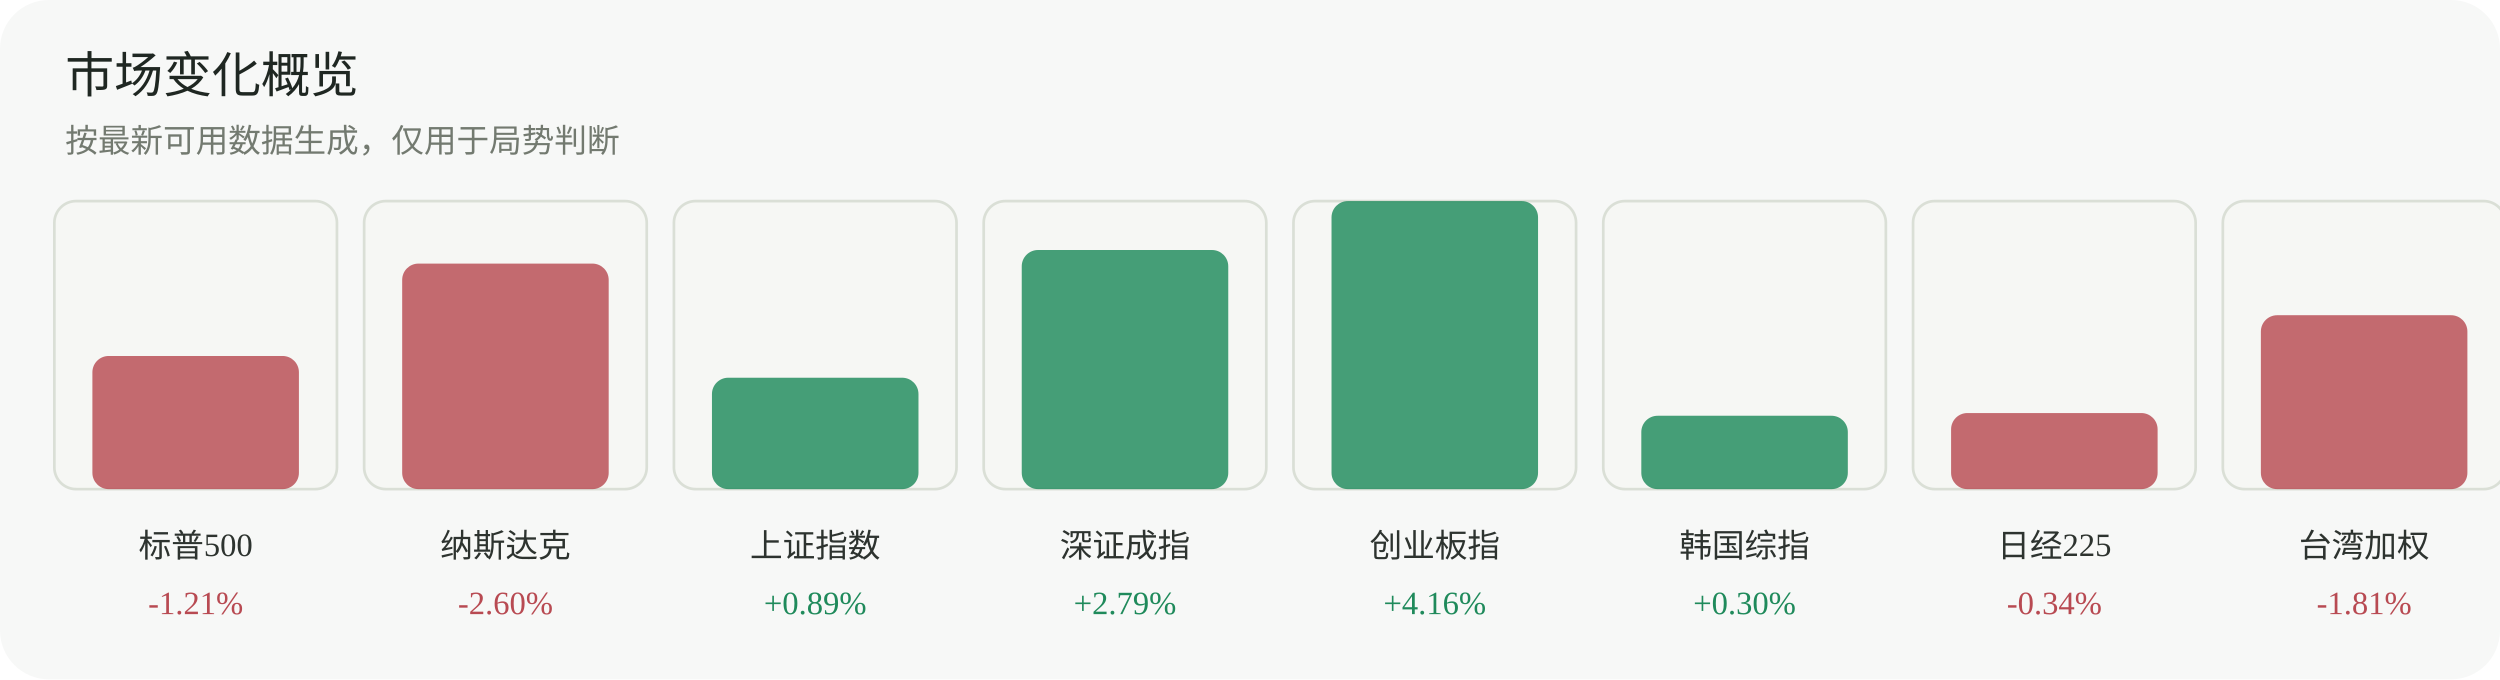
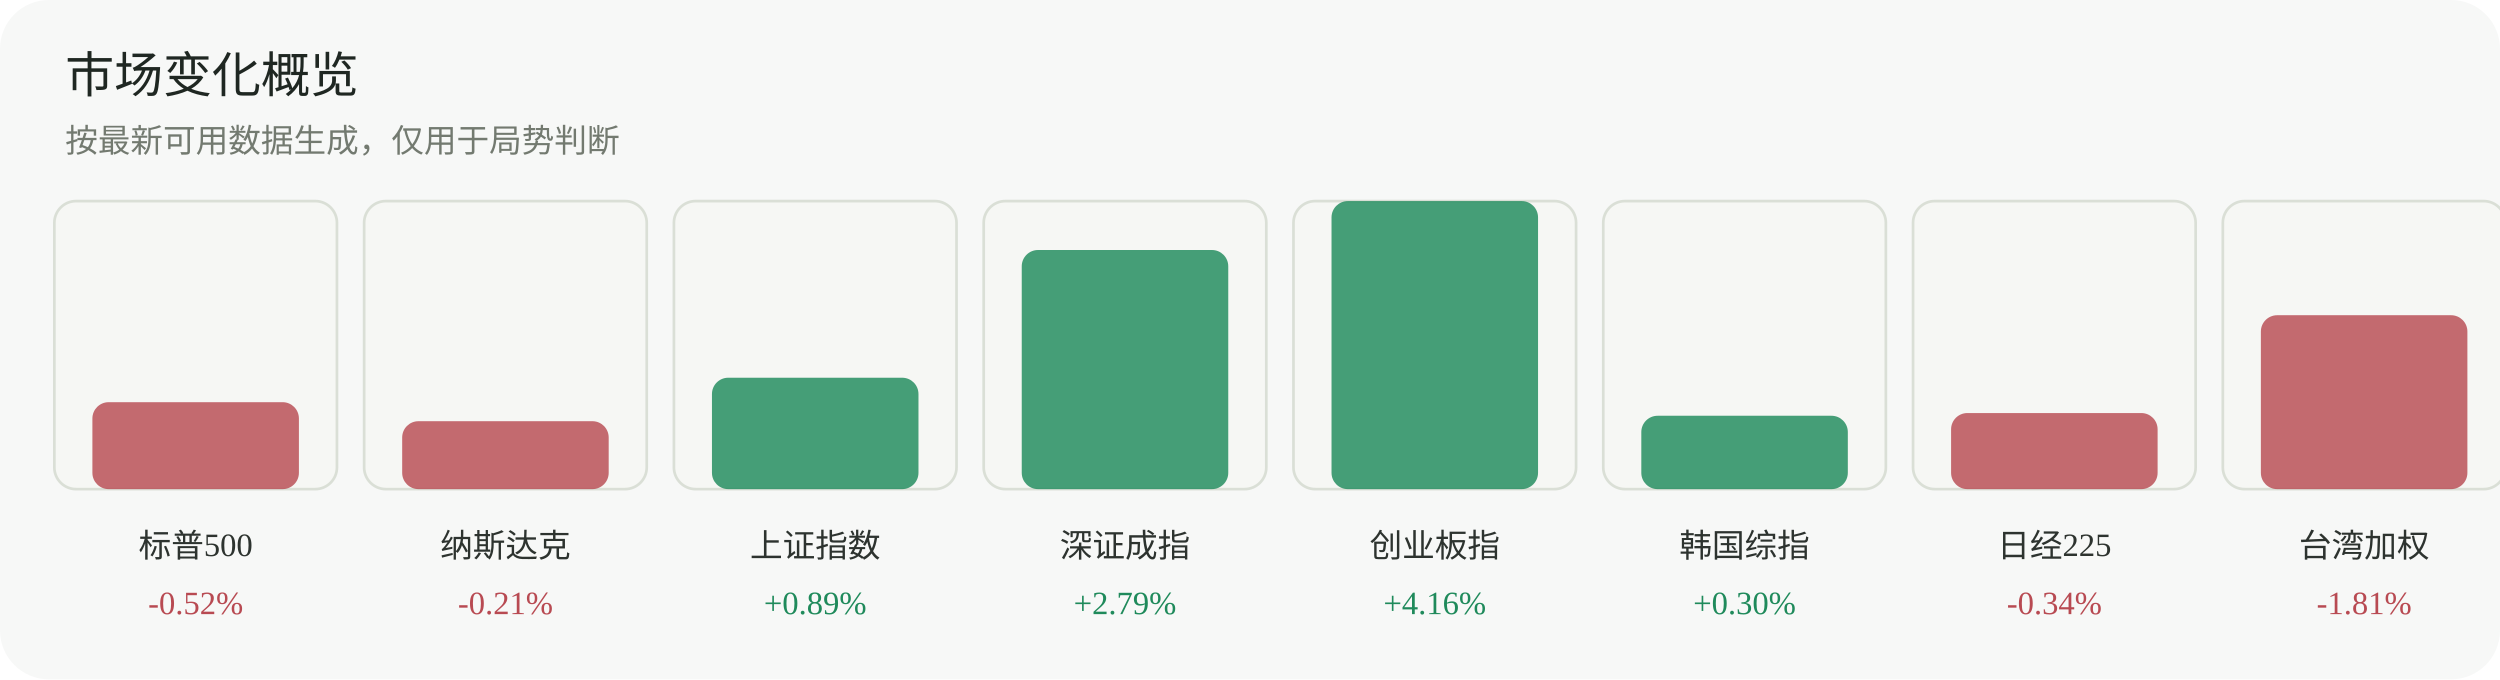
<svg xmlns="http://www.w3.org/2000/svg" width="920" height="250" viewBox="0 0 920 250" role="img" aria-label="市场变化概览">
  <rect width="920" height="250" rx="18" fill="#f7f8f7" />
  <text x="24" y="34" font-family="Inter, 'Segoe UI', sans-serif" font-size="18" fill="#1f2722">市场变化概览</text>
  <text x="24" y="56" font-family="Inter, 'Segoe UI', sans-serif" font-size="12" fill="#737a70">按最新可用数据生成，仅用于局势判断</text>
  <g>
    <rect x="20" y="74" width="104" height="106" rx="8" fill="#f6f7f4" stroke="#dadfd6" />
-     <rect x="34" y="131" width="76" height="49" rx="6" fill="#b84a52" opacity="0.82" />
+     <rect x="34" y="148" width="76" height="32" rx="6" fill="#b84a52" opacity="0.82" />
    <text x="72.0" y="205" text-anchor="middle" font-size="12" fill="#2d332f">标普500</text>
-     <text x="72.0" y="226" text-anchor="middle" font-size="12" fill="#b84a52">-1.21%</text>
+     <text x="72.0" y="226" text-anchor="middle" font-size="12" fill="#b84a52">-0.52%</text>
  </g>
  <g>
    <rect x="134" y="74" width="104" height="106" rx="8" fill="#f6f7f4" stroke="#dadfd6" />
-     <rect x="148" y="97" width="76" height="83" rx="6" fill="#b84a52" opacity="0.82" />
+     <rect x="148" y="155" width="76" height="25" rx="6" fill="#b84a52" opacity="0.82" />
    <text x="186.0" y="205" text-anchor="middle" font-size="12" fill="#2d332f">纳斯达克</text>
-     <text x="186.0" y="226" text-anchor="middle" font-size="12" fill="#b84a52">-2.60%</text>
+     <text x="186.0" y="226" text-anchor="middle" font-size="12" fill="#b84a52">-0.21%</text>
  </g>
  <g>
    <rect x="248" y="74" width="104" height="106" rx="8" fill="#f6f7f4" stroke="#dadfd6" />
    <rect x="262" y="139" width="76" height="41" rx="6" fill="#1f8a5b" opacity="0.82" />
    <text x="300.0" y="205" text-anchor="middle" font-size="12" fill="#2d332f">上证指数</text>
    <text x="300.0" y="226" text-anchor="middle" font-size="12" fill="#1f8a5b">+0.89%</text>
  </g>
  <g>
    <rect x="362" y="74" width="104" height="106" rx="8" fill="#f6f7f4" stroke="#dadfd6" />
    <rect x="376" y="92" width="76" height="88" rx="6" fill="#1f8a5b" opacity="0.82" />
    <text x="414.0" y="205" text-anchor="middle" font-size="12" fill="#2d332f">深证成指</text>
    <text x="414.0" y="226" text-anchor="middle" font-size="12" fill="#1f8a5b">+2.79%</text>
  </g>
  <g>
    <rect x="476" y="74" width="104" height="106" rx="8" fill="#f6f7f4" stroke="#dadfd6" />
    <rect x="490" y="74" width="76" height="106" rx="6" fill="#1f8a5b" opacity="0.82" />
    <text x="528.0" y="205" text-anchor="middle" font-size="12" fill="#2d332f">创业板指</text>
    <text x="528.0" y="226" text-anchor="middle" font-size="12" fill="#1f8a5b">+4.16%</text>
  </g>
  <g>
    <rect x="590" y="74" width="104" height="106" rx="8" fill="#f6f7f4" stroke="#dadfd6" />
    <rect x="604" y="153" width="76" height="27" rx="6" fill="#1f8a5b" opacity="0.82" />
    <text x="642.0" y="205" text-anchor="middle" font-size="12" fill="#2d332f">韩国综指</text>
    <text x="642.0" y="226" text-anchor="middle" font-size="12" fill="#1f8a5b">+0.30%</text>
  </g>
  <g>
    <rect x="704" y="74" width="104" height="106" rx="8" fill="#f6f7f4" stroke="#dadfd6" />
    <rect x="718" y="152" width="76" height="28" rx="6" fill="#b84a52" opacity="0.82" />
    <text x="756.0" y="205" text-anchor="middle" font-size="12" fill="#2d332f">日经225</text>
    <text x="756.0" y="226" text-anchor="middle" font-size="12" fill="#b84a52">-0.34%</text>
  </g>
  <g>
    <rect x="818" y="74" width="104" height="106" rx="8" fill="#f6f7f4" stroke="#dadfd6" />
    <rect x="832" y="116" width="76" height="64" rx="6" fill="#b84a52" opacity="0.82" />
    <text x="870.0" y="205" text-anchor="middle" font-size="12" fill="#2d332f">台湾加权</text>
    <text x="870.0" y="226" text-anchor="middle" font-size="12" fill="#b84a52">-1.81%</text>
  </g>
</svg>
